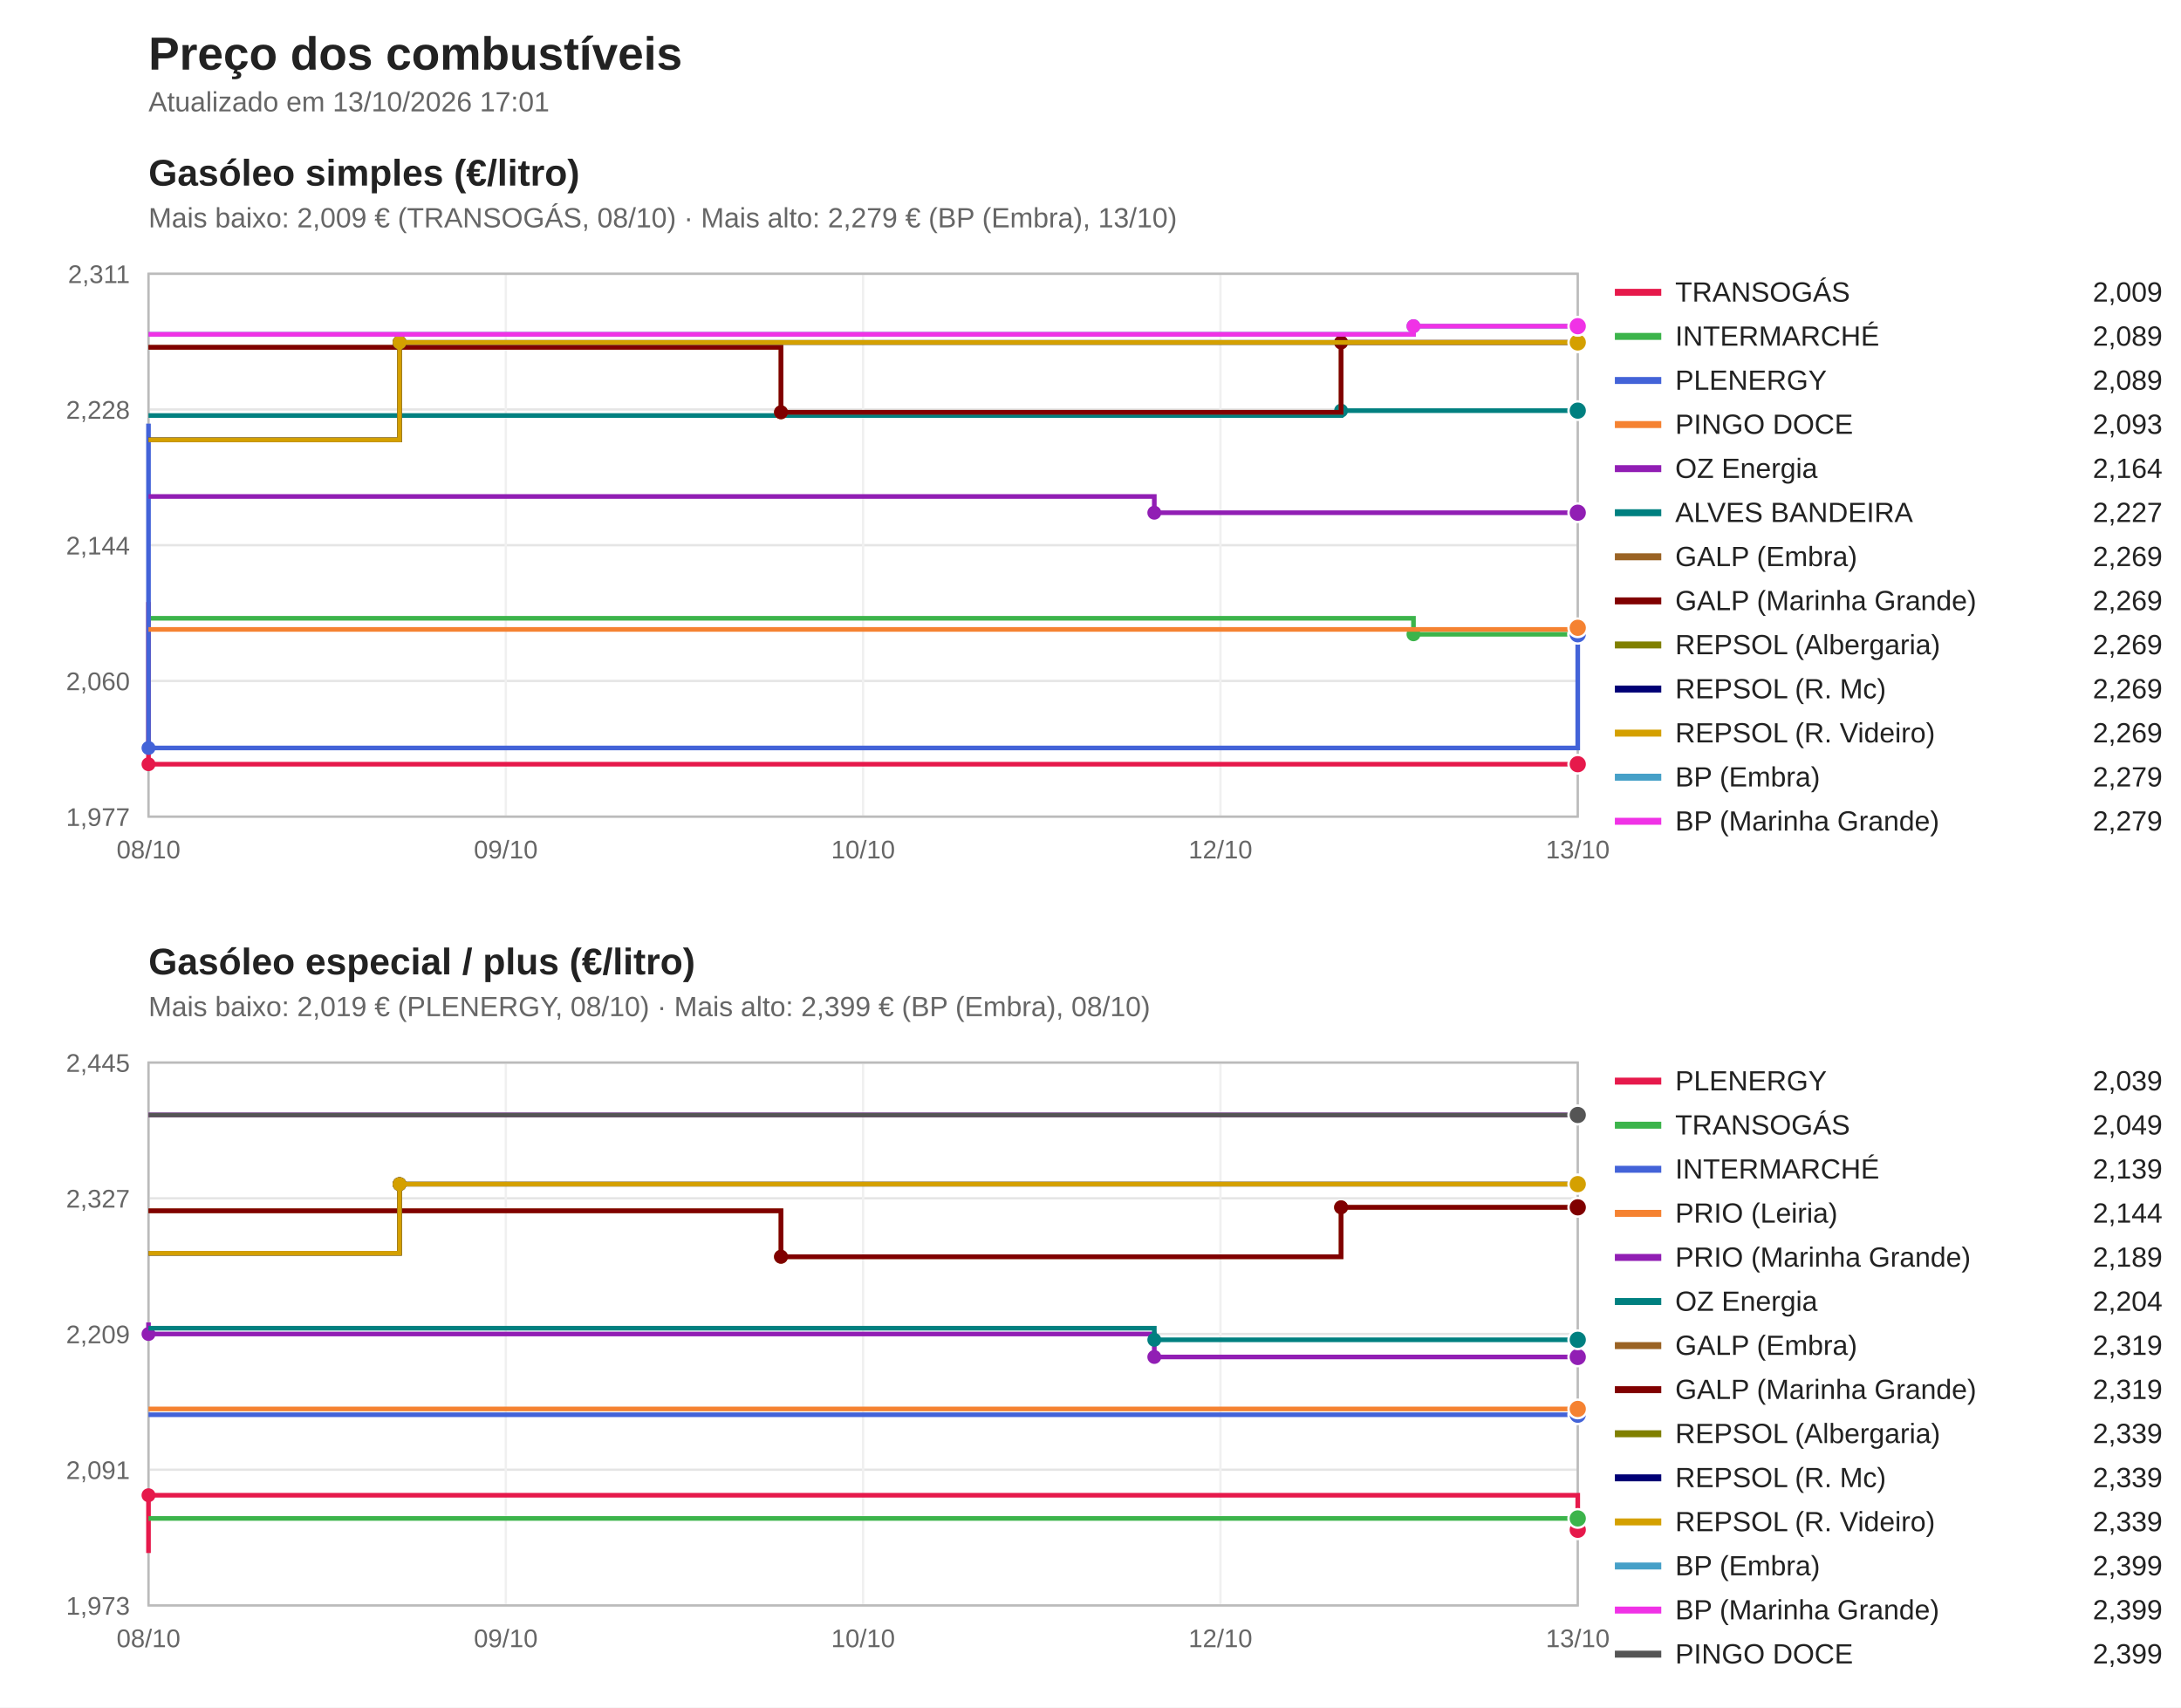
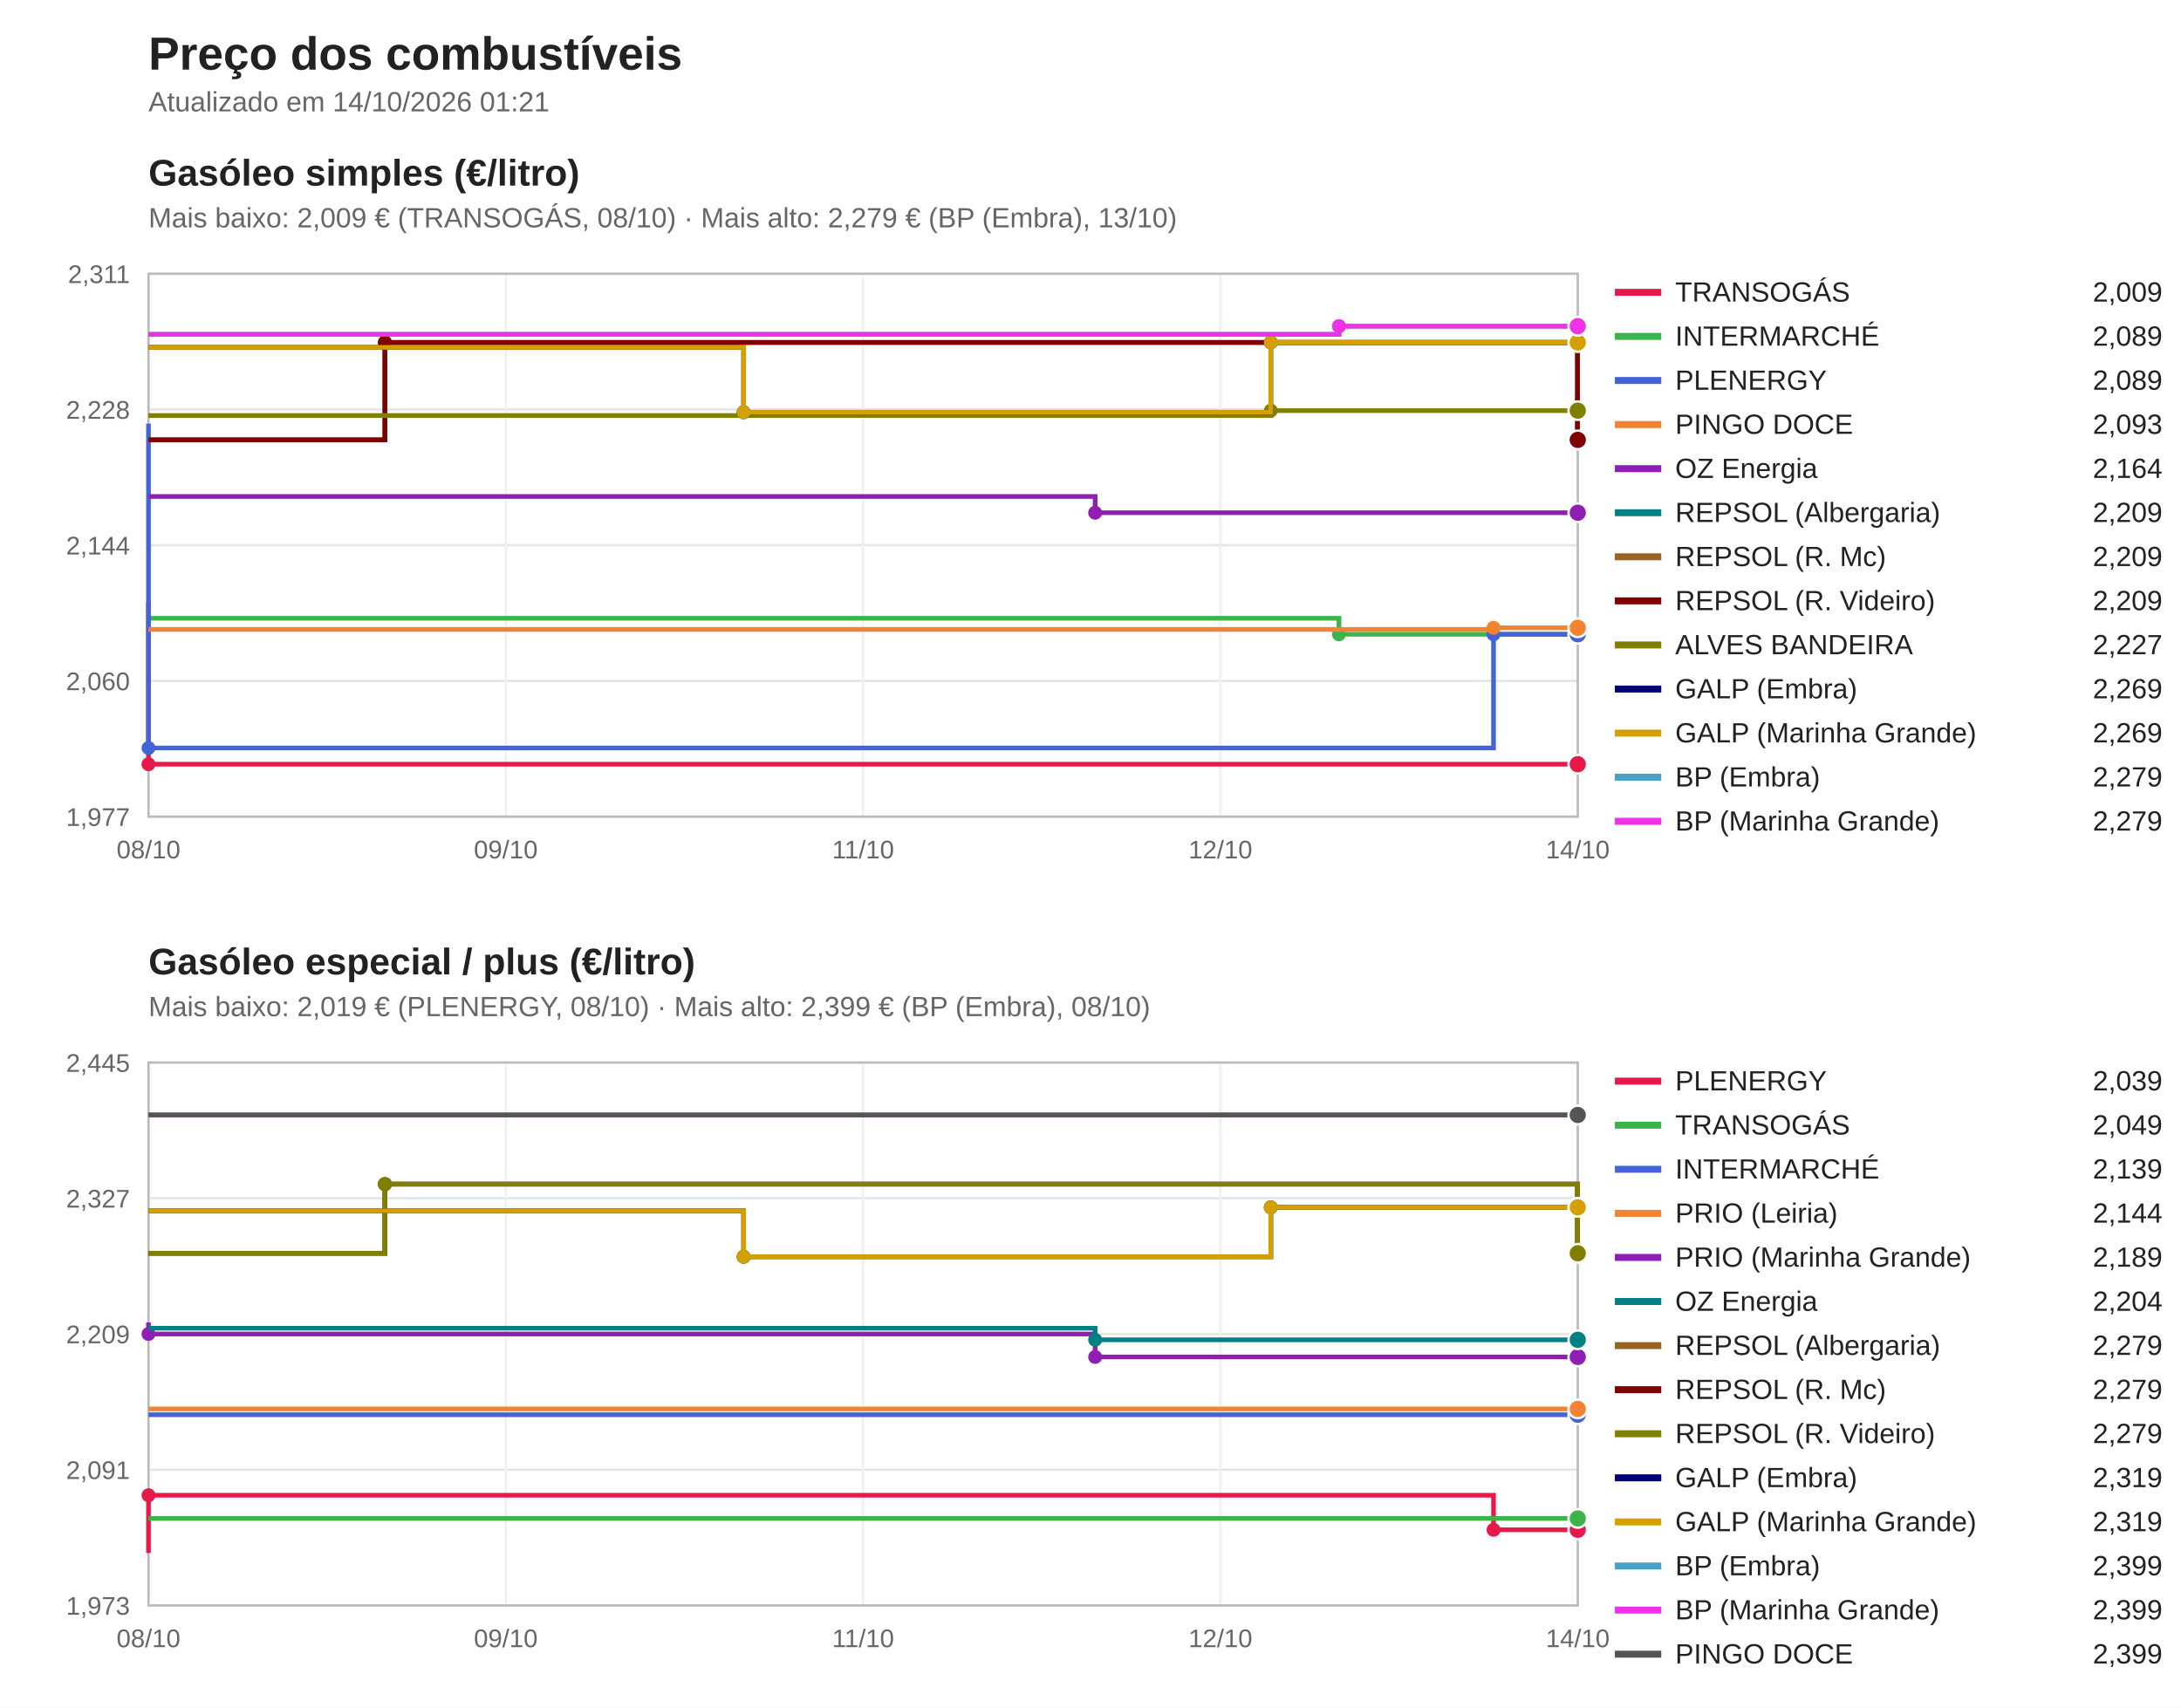
<svg xmlns="http://www.w3.org/2000/svg" viewBox="0 0 940 736" width="940" height="736" font-family="Segoe UI, Arial, sans-serif">
  <rect width="940" height="736" fill="#ffffff" />
  <text x="64" y="30" font-size="20" font-weight="bold" fill="#222">Preço dos combustíveis</text>
-   <text x="64" y="48" font-size="12" fill="#666">Atualizado em 13/10/2026 17:01</text>
+   <text x="64" y="48" font-size="12" fill="#666">Atualizado em 14/10/2026 01:21</text>
  <text x="64" y="80" font-size="16" font-weight="bold" fill="#222">Gasóleo simples (€/litro)</text>
  <text x="64" y="98" font-size="12" fill="#666">Mais baixo: 2,009 € (TRANSOGÁS, 08/10) · Mais alto: 2,279 € (BP (Embra), 13/10)</text>
  <line x1="64" y1="352.0" x2="680" y2="352.0" stroke="#e5e5e5" />
  <text x="56" y="356.0" font-size="11" fill="#666" text-anchor="end">1,977</text>
  <line x1="64" y1="293.5" x2="680" y2="293.5" stroke="#e5e5e5" />
  <text x="56" y="297.5" font-size="11" fill="#666" text-anchor="end">2,060</text>
  <line x1="64" y1="235.0" x2="680" y2="235.0" stroke="#e5e5e5" />
  <text x="56" y="239.0" font-size="11" fill="#666" text-anchor="end">2,144</text>
  <line x1="64" y1="176.5" x2="680" y2="176.5" stroke="#e5e5e5" />
  <text x="56" y="180.5" font-size="11" fill="#666" text-anchor="end">2,228</text>
  <line x1="64" y1="118.0" x2="680" y2="118.0" stroke="#e5e5e5" />
  <text x="56" y="122.0" font-size="11" fill="#666" text-anchor="end">2,311</text>
  <line x1="64.0" y1="118" x2="64.0" y2="352" stroke="#f0f0f0" />
  <text x="64.0" y="370" font-size="11" fill="#666" text-anchor="middle">08/10</text>
  <line x1="218.0" y1="118" x2="218.0" y2="352" stroke="#f0f0f0" />
  <text x="218.0" y="370" font-size="11" fill="#666" text-anchor="middle">09/10</text>
  <line x1="372.0" y1="118" x2="372.0" y2="352" stroke="#f0f0f0" />
-   <text x="372.0" y="370" font-size="11" fill="#666" text-anchor="middle">10/10</text>
+   <text x="372.0" y="370" font-size="11" fill="#666" text-anchor="middle">11/10</text>
  <line x1="526.0" y1="118" x2="526.0" y2="352" stroke="#f0f0f0" />
  <text x="526.0" y="370" font-size="11" fill="#666" text-anchor="middle">12/10</text>
  <line x1="680.0" y1="118" x2="680.0" y2="352" stroke="#f0f0f0" />
-   <text x="680.0" y="370" font-size="11" fill="#666" text-anchor="middle">13/10</text>
+   <text x="680.0" y="370" font-size="11" fill="#666" text-anchor="middle">14/10</text>
  <rect x="64" y="118" width="616" height="234" fill="none" stroke="#bbb" />
  <path d="M64.0,259.5 H64.0 V329.4 H680.0 V329.4" fill="none" stroke="#e6194b" stroke-width="2" />
  <circle cx="64.0" cy="329.4" r="3" fill="#e6194b" />
  <circle cx="680.0" cy="329.4" r="4" fill="#e6194b" stroke="#fff" />
  <line x1="696" y1="126" x2="716" y2="126" stroke="#e6194b" stroke-width="3" />
  <text x="722" y="130" font-size="12" fill="#222">TRANSOGÁS</text>
  <text x="932" y="130" font-size="12" fill="#222" text-anchor="end">2,009</text>
-   <path d="M64.0,266.5 H609.2 V273.4 H680.0 V273.4" fill="none" stroke="#3cb44b" stroke-width="2" />
-   <circle cx="609.2" cy="273.4" r="3" fill="#3cb44b" />
+   <path d="M64.0,266.5 H577.1 V273.4 H680.0 V273.4" fill="none" stroke="#3cb44b" stroke-width="2" />
+   <circle cx="577.1" cy="273.4" r="3" fill="#3cb44b" />
  <circle cx="680.0" cy="273.4" r="4" fill="#3cb44b" stroke="#fff" />
  <line x1="696" y1="145" x2="716" y2="145" stroke="#3cb44b" stroke-width="3" />
  <text x="722" y="149" font-size="12" fill="#222">INTERMARCHÉ</text>
  <text x="932" y="149" font-size="12" fill="#222" text-anchor="end">2,089</text>
-   <path d="M64.0,182.6 H64.0 V322.4 H680.0 V273.4 H680.0 V273.4" fill="none" stroke="#4363d8" stroke-width="2" />
+   <path d="M64.0,182.6 H64.0 V322.4 H643.7 V273.4 H680.0 V273.4" fill="none" stroke="#4363d8" stroke-width="2" />
  <circle cx="64.0" cy="322.4" r="3" fill="#4363d8" />
-   <circle cx="680.0" cy="273.4" r="3" fill="#4363d8" />
+   <circle cx="643.7" cy="273.4" r="3" fill="#4363d8" />
  <circle cx="680.0" cy="273.4" r="4" fill="#4363d8" stroke="#fff" />
  <line x1="696" y1="164" x2="716" y2="164" stroke="#4363d8" stroke-width="3" />
  <text x="722" y="168" font-size="12" fill="#222">PLENERGY</text>
  <text x="932" y="168" font-size="12" fill="#222" text-anchor="end">2,089</text>
-   <path d="M64.0,271.3 H680.0 V270.6 H680.0 V270.6" fill="none" stroke="#f58231" stroke-width="2" />
-   <circle cx="680.0" cy="270.6" r="3" fill="#f58231" />
+   <path d="M64.0,271.3 H643.7 V270.6 H680.0 V270.6" fill="none" stroke="#f58231" stroke-width="2" />
+   <circle cx="643.7" cy="270.6" r="3" fill="#f58231" />
  <circle cx="680.0" cy="270.6" r="4" fill="#f58231" stroke="#fff" />
  <line x1="696" y1="183" x2="716" y2="183" stroke="#f58231" stroke-width="3" />
  <text x="722" y="187" font-size="12" fill="#222">PINGO DOCE</text>
  <text x="932" y="187" font-size="12" fill="#222" text-anchor="end">2,093</text>
-   <path d="M64.0,214.0 H497.5 V221.0 H680.0 V221.0" fill="none" stroke="#911eb4" stroke-width="2" />
-   <circle cx="497.5" cy="221.0" r="3" fill="#911eb4" />
+   <path d="M64.0,214.0 H472.0 V221.0 H680.0 V221.0" fill="none" stroke="#911eb4" stroke-width="2" />
+   <circle cx="472.0" cy="221.0" r="3" fill="#911eb4" />
  <circle cx="680.0" cy="221.0" r="4" fill="#911eb4" stroke="#fff" />
  <line x1="696" y1="202" x2="716" y2="202" stroke="#911eb4" stroke-width="3" />
  <text x="722" y="206" font-size="12" fill="#222">OZ Energia</text>
  <text x="932" y="206" font-size="12" fill="#222" text-anchor="end">2,164</text>
-   <path d="M64.0,179.1 H578.0 V177.0 H680.0 V177.0" fill="none" stroke="#008080" stroke-width="2" />
-   <circle cx="578.0" cy="177.0" r="3" fill="#008080" />
-   <circle cx="680.0" cy="177.0" r="4" fill="#008080" stroke="#fff" />
+   <path d="M64.0,189.6 H165.9 V147.6 H679.9 V189.6 H680.0 V189.6" fill="none" stroke="#008080" stroke-width="2" />
+   <circle cx="165.9" cy="147.6" r="3" fill="#008080" />
+   <circle cx="679.9" cy="189.6" r="3" fill="#008080" />
+   <circle cx="680.0" cy="189.6" r="4" fill="#008080" stroke="#fff" />
  <line x1="696" y1="221" x2="716" y2="221" stroke="#008080" stroke-width="3" />
-   <text x="722" y="225" font-size="12" fill="#222">ALVES BANDEIRA</text>
-   <text x="932" y="225" font-size="12" fill="#222" text-anchor="end">2,227</text>
-   <path d="M64.0,149.7 H336.6 V177.7 H578.0 V147.6 H680.0 V147.6" fill="none" stroke="#9a6324" stroke-width="2" />
-   <circle cx="336.6" cy="177.7" r="3" fill="#9a6324" />
-   <circle cx="578.0" cy="147.6" r="3" fill="#9a6324" />
-   <circle cx="680.0" cy="147.6" r="4" fill="#9a6324" stroke="#fff" />
+   <text x="722" y="225" font-size="12" fill="#222">REPSOL (Albergaria)</text>
+   <text x="932" y="225" font-size="12" fill="#222" text-anchor="end">2,209</text>
+   <path d="M64.0,189.6 H165.9 V147.6 H679.9 V189.6 H680.0 V189.6" fill="none" stroke="#9a6324" stroke-width="2" />
+   <circle cx="165.9" cy="147.6" r="3" fill="#9a6324" />
+   <circle cx="679.9" cy="189.6" r="3" fill="#9a6324" />
+   <circle cx="680.0" cy="189.6" r="4" fill="#9a6324" stroke="#fff" />
  <line x1="696" y1="240" x2="716" y2="240" stroke="#9a6324" stroke-width="3" />
-   <text x="722" y="244" font-size="12" fill="#222">GALP (Embra)</text>
-   <text x="932" y="244" font-size="12" fill="#222" text-anchor="end">2,269</text>
-   <path d="M64.0,149.7 H336.6 V177.7 H578.0 V147.6 H680.0 V147.6" fill="none" stroke="#800000" stroke-width="2" />
-   <circle cx="336.6" cy="177.7" r="3" fill="#800000" />
-   <circle cx="578.0" cy="147.6" r="3" fill="#800000" />
-   <circle cx="680.0" cy="147.6" r="4" fill="#800000" stroke="#fff" />
+   <text x="722" y="244" font-size="12" fill="#222">REPSOL (R. Mc)</text>
+   <text x="932" y="244" font-size="12" fill="#222" text-anchor="end">2,209</text>
+   <path d="M64.0,189.6 H165.9 V147.6 H679.9 V189.6 H680.0 V189.6" fill="none" stroke="#800000" stroke-width="2" />
+   <circle cx="165.9" cy="147.6" r="3" fill="#800000" />
+   <circle cx="679.9" cy="189.6" r="3" fill="#800000" />
+   <circle cx="680.0" cy="189.6" r="4" fill="#800000" stroke="#fff" />
  <line x1="696" y1="259" x2="716" y2="259" stroke="#800000" stroke-width="3" />
-   <text x="722" y="263" font-size="12" fill="#222">GALP (Marinha Grande)</text>
-   <text x="932" y="263" font-size="12" fill="#222" text-anchor="end">2,269</text>
-   <path d="M64.0,189.6 H172.2 V147.6 H680.0 V147.6" fill="none" stroke="#808000" stroke-width="2" />
-   <circle cx="172.2" cy="147.6" r="3" fill="#808000" />
-   <circle cx="680.0" cy="147.6" r="4" fill="#808000" stroke="#fff" />
+   <text x="722" y="263" font-size="12" fill="#222">REPSOL (R. Videiro)</text>
+   <text x="932" y="263" font-size="12" fill="#222" text-anchor="end">2,209</text>
+   <path d="M64.0,179.1 H547.7 V177.0 H680.0 V177.0" fill="none" stroke="#808000" stroke-width="2" />
+   <circle cx="547.7" cy="177.0" r="3" fill="#808000" />
+   <circle cx="680.0" cy="177.0" r="4" fill="#808000" stroke="#fff" />
  <line x1="696" y1="278" x2="716" y2="278" stroke="#808000" stroke-width="3" />
-   <text x="722" y="282" font-size="12" fill="#222">REPSOL (Albergaria)</text>
-   <text x="932" y="282" font-size="12" fill="#222" text-anchor="end">2,269</text>
-   <path d="M64.0,189.6 H172.2 V147.6 H680.0 V147.6" fill="none" stroke="#000075" stroke-width="2" />
-   <circle cx="172.2" cy="147.6" r="3" fill="#000075" />
+   <text x="722" y="282" font-size="12" fill="#222">ALVES BANDEIRA</text>
+   <text x="932" y="282" font-size="12" fill="#222" text-anchor="end">2,227</text>
+   <path d="M64.0,149.7 H320.5 V177.7 H547.7 V147.6 H680.0 V147.6" fill="none" stroke="#000075" stroke-width="2" />
+   <circle cx="320.5" cy="177.7" r="3" fill="#000075" />
+   <circle cx="547.7" cy="147.6" r="3" fill="#000075" />
  <circle cx="680.0" cy="147.6" r="4" fill="#000075" stroke="#fff" />
  <line x1="696" y1="297" x2="716" y2="297" stroke="#000075" stroke-width="3" />
-   <text x="722" y="301" font-size="12" fill="#222">REPSOL (R. Mc)</text>
+   <text x="722" y="301" font-size="12" fill="#222">GALP (Embra)</text>
  <text x="932" y="301" font-size="12" fill="#222" text-anchor="end">2,269</text>
-   <path d="M64.0,189.6 H172.2 V147.6 H680.0 V147.6" fill="none" stroke="#d4a000" stroke-width="2" />
-   <circle cx="172.2" cy="147.6" r="3" fill="#d4a000" />
+   <path d="M64.0,149.7 H320.5 V177.7 H547.7 V147.6 H680.0 V147.6" fill="none" stroke="#d4a000" stroke-width="2" />
+   <circle cx="320.5" cy="177.7" r="3" fill="#d4a000" />
+   <circle cx="547.7" cy="147.6" r="3" fill="#d4a000" />
  <circle cx="680.0" cy="147.6" r="4" fill="#d4a000" stroke="#fff" />
  <line x1="696" y1="316" x2="716" y2="316" stroke="#d4a000" stroke-width="3" />
-   <text x="722" y="320" font-size="12" fill="#222">REPSOL (R. Videiro)</text>
+   <text x="722" y="320" font-size="12" fill="#222">GALP (Marinha Grande)</text>
  <text x="932" y="320" font-size="12" fill="#222" text-anchor="end">2,269</text>
-   <path d="M64.0,144.1 H609.2 V140.6 H680.0 V140.6" fill="none" stroke="#46a0c8" stroke-width="2" />
-   <circle cx="609.2" cy="140.6" r="3" fill="#46a0c8" />
+   <path d="M64.0,144.1 H577.1 V140.6 H680.0 V140.6" fill="none" stroke="#46a0c8" stroke-width="2" />
+   <circle cx="577.1" cy="140.6" r="3" fill="#46a0c8" />
  <circle cx="680.0" cy="140.6" r="4" fill="#46a0c8" stroke="#fff" />
  <line x1="696" y1="335" x2="716" y2="335" stroke="#46a0c8" stroke-width="3" />
  <text x="722" y="339" font-size="12" fill="#222">BP (Embra)</text>
  <text x="932" y="339" font-size="12" fill="#222" text-anchor="end">2,279</text>
-   <path d="M64.0,144.1 H609.2 V140.6 H680.0 V140.6" fill="none" stroke="#f032e6" stroke-width="2" />
-   <circle cx="609.2" cy="140.6" r="3" fill="#f032e6" />
+   <path d="M64.0,144.1 H577.1 V140.6 H680.0 V140.6" fill="none" stroke="#f032e6" stroke-width="2" />
+   <circle cx="577.1" cy="140.6" r="3" fill="#f032e6" />
  <circle cx="680.0" cy="140.6" r="4" fill="#f032e6" stroke="#fff" />
  <line x1="696" y1="354" x2="716" y2="354" stroke="#f032e6" stroke-width="3" />
  <text x="722" y="358" font-size="12" fill="#222">BP (Marinha Grande)</text>
  <text x="932" y="358" font-size="12" fill="#222" text-anchor="end">2,279</text>
  <text x="64" y="420" font-size="16" font-weight="bold" fill="#222">Gasóleo especial / plus (€/litro)</text>
  <text x="64" y="438" font-size="12" fill="#666">Mais baixo: 2,019 € (PLENERGY, 08/10) · Mais alto: 2,399 € (BP (Embra), 08/10)</text>
  <line x1="64" y1="692.0" x2="680" y2="692.0" stroke="#e5e5e5" />
  <text x="56" y="696.0" font-size="11" fill="#666" text-anchor="end">1,973</text>
  <line x1="64" y1="633.5" x2="680" y2="633.5" stroke="#e5e5e5" />
  <text x="56" y="637.5" font-size="11" fill="#666" text-anchor="end">2,091</text>
  <line x1="64" y1="575.0" x2="680" y2="575.0" stroke="#e5e5e5" />
  <text x="56" y="579.0" font-size="11" fill="#666" text-anchor="end">2,209</text>
  <line x1="64" y1="516.5" x2="680" y2="516.5" stroke="#e5e5e5" />
  <text x="56" y="520.5" font-size="11" fill="#666" text-anchor="end">2,327</text>
  <line x1="64" y1="458.0" x2="680" y2="458.0" stroke="#e5e5e5" />
  <text x="56" y="462.0" font-size="11" fill="#666" text-anchor="end">2,445</text>
  <line x1="64.0" y1="458" x2="64.0" y2="692" stroke="#f0f0f0" />
  <text x="64.0" y="710" font-size="11" fill="#666" text-anchor="middle">08/10</text>
  <line x1="218.0" y1="458" x2="218.0" y2="692" stroke="#f0f0f0" />
  <text x="218.0" y="710" font-size="11" fill="#666" text-anchor="middle">09/10</text>
  <line x1="372.0" y1="458" x2="372.0" y2="692" stroke="#f0f0f0" />
-   <text x="372.0" y="710" font-size="11" fill="#666" text-anchor="middle">10/10</text>
+   <text x="372.0" y="710" font-size="11" fill="#666" text-anchor="middle">11/10</text>
  <line x1="526.0" y1="458" x2="526.0" y2="692" stroke="#f0f0f0" />
  <text x="526.0" y="710" font-size="11" fill="#666" text-anchor="middle">12/10</text>
  <line x1="680.0" y1="458" x2="680.0" y2="692" stroke="#f0f0f0" />
-   <text x="680.0" y="710" font-size="11" fill="#666" text-anchor="middle">13/10</text>
+   <text x="680.0" y="710" font-size="11" fill="#666" text-anchor="middle">14/10</text>
  <rect x="64" y="458" width="616" height="234" fill="none" stroke="#bbb" />
-   <path d="M64.0,669.4 H64.0 V644.5 H680.0 V659.4 H680.0 V659.4" fill="none" stroke="#e6194b" stroke-width="2" />
+   <path d="M64.0,669.4 H64.0 V644.5 H643.7 V659.4 H680.0 V659.4" fill="none" stroke="#e6194b" stroke-width="2" />
  <circle cx="64.0" cy="644.5" r="3" fill="#e6194b" />
-   <circle cx="680.0" cy="659.4" r="3" fill="#e6194b" />
+   <circle cx="643.7" cy="659.4" r="3" fill="#e6194b" />
  <circle cx="680.0" cy="659.4" r="4" fill="#e6194b" stroke="#fff" />
  <line x1="696" y1="466" x2="716" y2="466" stroke="#e6194b" stroke-width="3" />
  <text x="722" y="470" font-size="12" fill="#222">PLENERGY</text>
  <text x="932" y="470" font-size="12" fill="#222" text-anchor="end">2,039</text>
  <path d="M64.0,654.5 H680.0 V654.5" fill="none" stroke="#3cb44b" stroke-width="2" />
  <circle cx="680.0" cy="654.5" r="4" fill="#3cb44b" stroke="#fff" />
  <line x1="696" y1="485" x2="716" y2="485" stroke="#3cb44b" stroke-width="3" />
  <text x="722" y="489" font-size="12" fill="#222">TRANSOGÁS</text>
  <text x="932" y="489" font-size="12" fill="#222" text-anchor="end">2,049</text>
  <path d="M64.0,609.8 H680.0 V609.8" fill="none" stroke="#4363d8" stroke-width="2" />
  <circle cx="680.0" cy="609.8" r="4" fill="#4363d8" stroke="#fff" />
  <line x1="696" y1="504" x2="716" y2="504" stroke="#4363d8" stroke-width="3" />
  <text x="722" y="508" font-size="12" fill="#222">INTERMARCHÉ</text>
  <text x="932" y="508" font-size="12" fill="#222" text-anchor="end">2,139</text>
  <path d="M64.0,607.3 H680.0 V607.3" fill="none" stroke="#f58231" stroke-width="2" />
  <circle cx="680.0" cy="607.3" r="4" fill="#f58231" stroke="#fff" />
  <line x1="696" y1="523" x2="716" y2="523" stroke="#f58231" stroke-width="3" />
  <text x="722" y="527" font-size="12" fill="#222">PRIO (Leiria)</text>
  <text x="932" y="527" font-size="12" fill="#222" text-anchor="end">2,144</text>
-   <path d="M64.0,570.0 H64.0 V575.0 H497.5 V584.9 H680.0 V584.9" fill="none" stroke="#911eb4" stroke-width="2" />
+   <path d="M64.0,570.0 H64.0 V575.0 H472.0 V584.9 H680.0 V584.9" fill="none" stroke="#911eb4" stroke-width="2" />
  <circle cx="64.0" cy="575.0" r="3" fill="#911eb4" />
-   <circle cx="497.5" cy="584.9" r="3" fill="#911eb4" />
+   <circle cx="472.0" cy="584.9" r="3" fill="#911eb4" />
  <circle cx="680.0" cy="584.9" r="4" fill="#911eb4" stroke="#fff" />
  <line x1="696" y1="542" x2="716" y2="542" stroke="#911eb4" stroke-width="3" />
  <text x="722" y="546" font-size="12" fill="#222">PRIO (Marinha Grande)</text>
  <text x="932" y="546" font-size="12" fill="#222" text-anchor="end">2,189</text>
-   <path d="M64.0,572.5 H497.5 V577.5 H680.0 V577.5" fill="none" stroke="#008080" stroke-width="2" />
-   <circle cx="497.5" cy="577.5" r="3" fill="#008080" />
+   <path d="M64.0,572.5 H472.0 V577.5 H680.0 V577.5" fill="none" stroke="#008080" stroke-width="2" />
+   <circle cx="472.0" cy="577.5" r="3" fill="#008080" />
  <circle cx="680.0" cy="577.5" r="4" fill="#008080" stroke="#fff" />
  <line x1="696" y1="561" x2="716" y2="561" stroke="#008080" stroke-width="3" />
  <text x="722" y="565" font-size="12" fill="#222">OZ Energia</text>
  <text x="932" y="565" font-size="12" fill="#222" text-anchor="end">2,204</text>
-   <path d="M64.0,521.9 H336.6 V541.7 H578.0 V520.4 H680.0 V520.4" fill="none" stroke="#9a6324" stroke-width="2" />
-   <circle cx="336.6" cy="541.7" r="3" fill="#9a6324" />
-   <circle cx="578.0" cy="520.4" r="3" fill="#9a6324" />
-   <circle cx="680.0" cy="520.4" r="4" fill="#9a6324" stroke="#fff" />
+   <path d="M64.0,540.2 H165.9 V510.4 H679.9 V540.2 H680.0 V540.2" fill="none" stroke="#9a6324" stroke-width="2" />
+   <circle cx="165.9" cy="510.4" r="3" fill="#9a6324" />
+   <circle cx="679.9" cy="540.2" r="3" fill="#9a6324" />
+   <circle cx="680.0" cy="540.2" r="4" fill="#9a6324" stroke="#fff" />
  <line x1="696" y1="580" x2="716" y2="580" stroke="#9a6324" stroke-width="3" />
-   <text x="722" y="584" font-size="12" fill="#222">GALP (Embra)</text>
-   <text x="932" y="584" font-size="12" fill="#222" text-anchor="end">2,319</text>
-   <path d="M64.0,521.9 H336.6 V541.7 H578.0 V520.4 H680.0 V520.4" fill="none" stroke="#800000" stroke-width="2" />
-   <circle cx="336.6" cy="541.7" r="3" fill="#800000" />
-   <circle cx="578.0" cy="520.4" r="3" fill="#800000" />
-   <circle cx="680.0" cy="520.4" r="4" fill="#800000" stroke="#fff" />
+   <text x="722" y="584" font-size="12" fill="#222">REPSOL (Albergaria)</text>
+   <text x="932" y="584" font-size="12" fill="#222" text-anchor="end">2,279</text>
+   <path d="M64.0,540.2 H165.9 V510.4 H679.9 V540.2 H680.0 V540.2" fill="none" stroke="#800000" stroke-width="2" />
+   <circle cx="165.9" cy="510.4" r="3" fill="#800000" />
+   <circle cx="679.9" cy="540.2" r="3" fill="#800000" />
+   <circle cx="680.0" cy="540.2" r="4" fill="#800000" stroke="#fff" />
  <line x1="696" y1="599" x2="716" y2="599" stroke="#800000" stroke-width="3" />
-   <text x="722" y="603" font-size="12" fill="#222">GALP (Marinha Grande)</text>
-   <text x="932" y="603" font-size="12" fill="#222" text-anchor="end">2,319</text>
-   <path d="M64.0,540.2 H172.2 V510.4 H680.0 V510.4" fill="none" stroke="#808000" stroke-width="2" />
-   <circle cx="172.2" cy="510.4" r="3" fill="#808000" />
-   <circle cx="680.0" cy="510.4" r="4" fill="#808000" stroke="#fff" />
+   <text x="722" y="603" font-size="12" fill="#222">REPSOL (R. Mc)</text>
+   <text x="932" y="603" font-size="12" fill="#222" text-anchor="end">2,279</text>
+   <path d="M64.0,540.2 H165.9 V510.4 H679.9 V540.2 H680.0 V540.2" fill="none" stroke="#808000" stroke-width="2" />
+   <circle cx="165.9" cy="510.4" r="3" fill="#808000" />
+   <circle cx="679.9" cy="540.2" r="3" fill="#808000" />
+   <circle cx="680.0" cy="540.2" r="4" fill="#808000" stroke="#fff" />
  <line x1="696" y1="618" x2="716" y2="618" stroke="#808000" stroke-width="3" />
-   <text x="722" y="622" font-size="12" fill="#222">REPSOL (Albergaria)</text>
-   <text x="932" y="622" font-size="12" fill="#222" text-anchor="end">2,339</text>
-   <path d="M64.0,540.2 H172.2 V510.4 H680.0 V510.4" fill="none" stroke="#000075" stroke-width="2" />
-   <circle cx="172.2" cy="510.4" r="3" fill="#000075" />
-   <circle cx="680.0" cy="510.4" r="4" fill="#000075" stroke="#fff" />
+   <text x="722" y="622" font-size="12" fill="#222">REPSOL (R. Videiro)</text>
+   <text x="932" y="622" font-size="12" fill="#222" text-anchor="end">2,279</text>
+   <path d="M64.0,521.9 H320.5 V541.7 H547.7 V520.4 H680.0 V520.4" fill="none" stroke="#000075" stroke-width="2" />
+   <circle cx="320.5" cy="541.7" r="3" fill="#000075" />
+   <circle cx="547.7" cy="520.4" r="3" fill="#000075" />
+   <circle cx="680.0" cy="520.4" r="4" fill="#000075" stroke="#fff" />
  <line x1="696" y1="637" x2="716" y2="637" stroke="#000075" stroke-width="3" />
-   <text x="722" y="641" font-size="12" fill="#222">REPSOL (R. Mc)</text>
-   <text x="932" y="641" font-size="12" fill="#222" text-anchor="end">2,339</text>
-   <path d="M64.0,540.2 H172.2 V510.4 H680.0 V510.4" fill="none" stroke="#d4a000" stroke-width="2" />
-   <circle cx="172.2" cy="510.4" r="3" fill="#d4a000" />
-   <circle cx="680.0" cy="510.4" r="4" fill="#d4a000" stroke="#fff" />
+   <text x="722" y="641" font-size="12" fill="#222">GALP (Embra)</text>
+   <text x="932" y="641" font-size="12" fill="#222" text-anchor="end">2,319</text>
+   <path d="M64.0,521.9 H320.5 V541.7 H547.7 V520.4 H680.0 V520.4" fill="none" stroke="#d4a000" stroke-width="2" />
+   <circle cx="320.5" cy="541.7" r="3" fill="#d4a000" />
+   <circle cx="547.7" cy="520.4" r="3" fill="#d4a000" />
+   <circle cx="680.0" cy="520.4" r="4" fill="#d4a000" stroke="#fff" />
  <line x1="696" y1="656" x2="716" y2="656" stroke="#d4a000" stroke-width="3" />
-   <text x="722" y="660" font-size="12" fill="#222">REPSOL (R. Videiro)</text>
-   <text x="932" y="660" font-size="12" fill="#222" text-anchor="end">2,339</text>
+   <text x="722" y="660" font-size="12" fill="#222">GALP (Marinha Grande)</text>
+   <text x="932" y="660" font-size="12" fill="#222" text-anchor="end">2,319</text>
  <path d="M64.0,480.6 H680.0 V480.6" fill="none" stroke="#46a0c8" stroke-width="2" />
  <circle cx="680.0" cy="480.6" r="4" fill="#46a0c8" stroke="#fff" />
  <line x1="696" y1="675" x2="716" y2="675" stroke="#46a0c8" stroke-width="3" />
  <text x="722" y="679" font-size="12" fill="#222">BP (Embra)</text>
  <text x="932" y="679" font-size="12" fill="#222" text-anchor="end">2,399</text>
  <path d="M64.0,480.6 H680.0 V480.6" fill="none" stroke="#f032e6" stroke-width="2" />
  <circle cx="680.0" cy="480.6" r="4" fill="#f032e6" stroke="#fff" />
  <line x1="696" y1="694" x2="716" y2="694" stroke="#f032e6" stroke-width="3" />
  <text x="722" y="698" font-size="12" fill="#222">BP (Marinha Grande)</text>
  <text x="932" y="698" font-size="12" fill="#222" text-anchor="end">2,399</text>
  <path d="M64.0,480.6 H680.0 V480.6" fill="none" stroke="#555555" stroke-width="2" />
  <circle cx="680.0" cy="480.6" r="4" fill="#555555" stroke="#fff" />
  <line x1="696" y1="713" x2="716" y2="713" stroke="#555555" stroke-width="3" />
  <text x="722" y="717" font-size="12" fill="#222">PINGO DOCE</text>
  <text x="932" y="717" font-size="12" fill="#222" text-anchor="end">2,399</text>
</svg>
